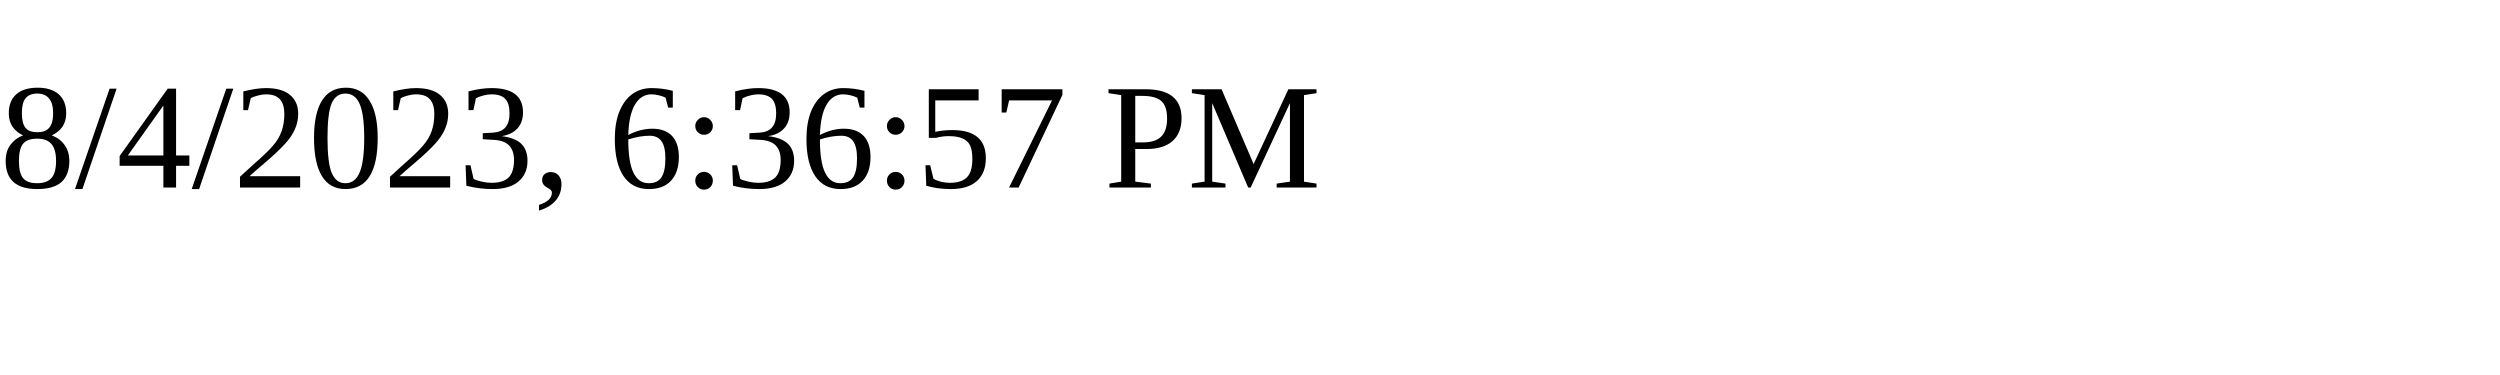
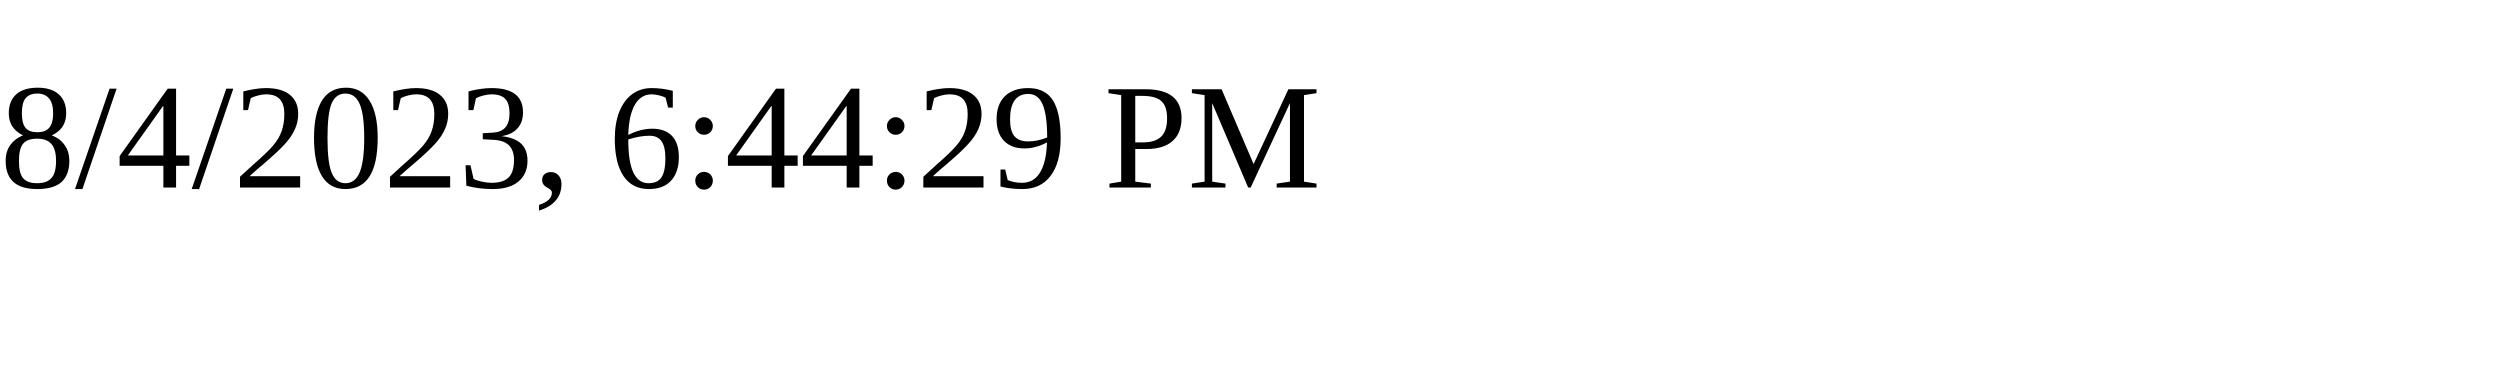
<svg xmlns="http://www.w3.org/2000/svg" height="30" width="200">
-   <text x="0" y="15">8/4/2023, 6:36:57 PM</text>
+   <text x="0" y="15">8/4/2023, 6:44:29 PM</text>
</svg>
